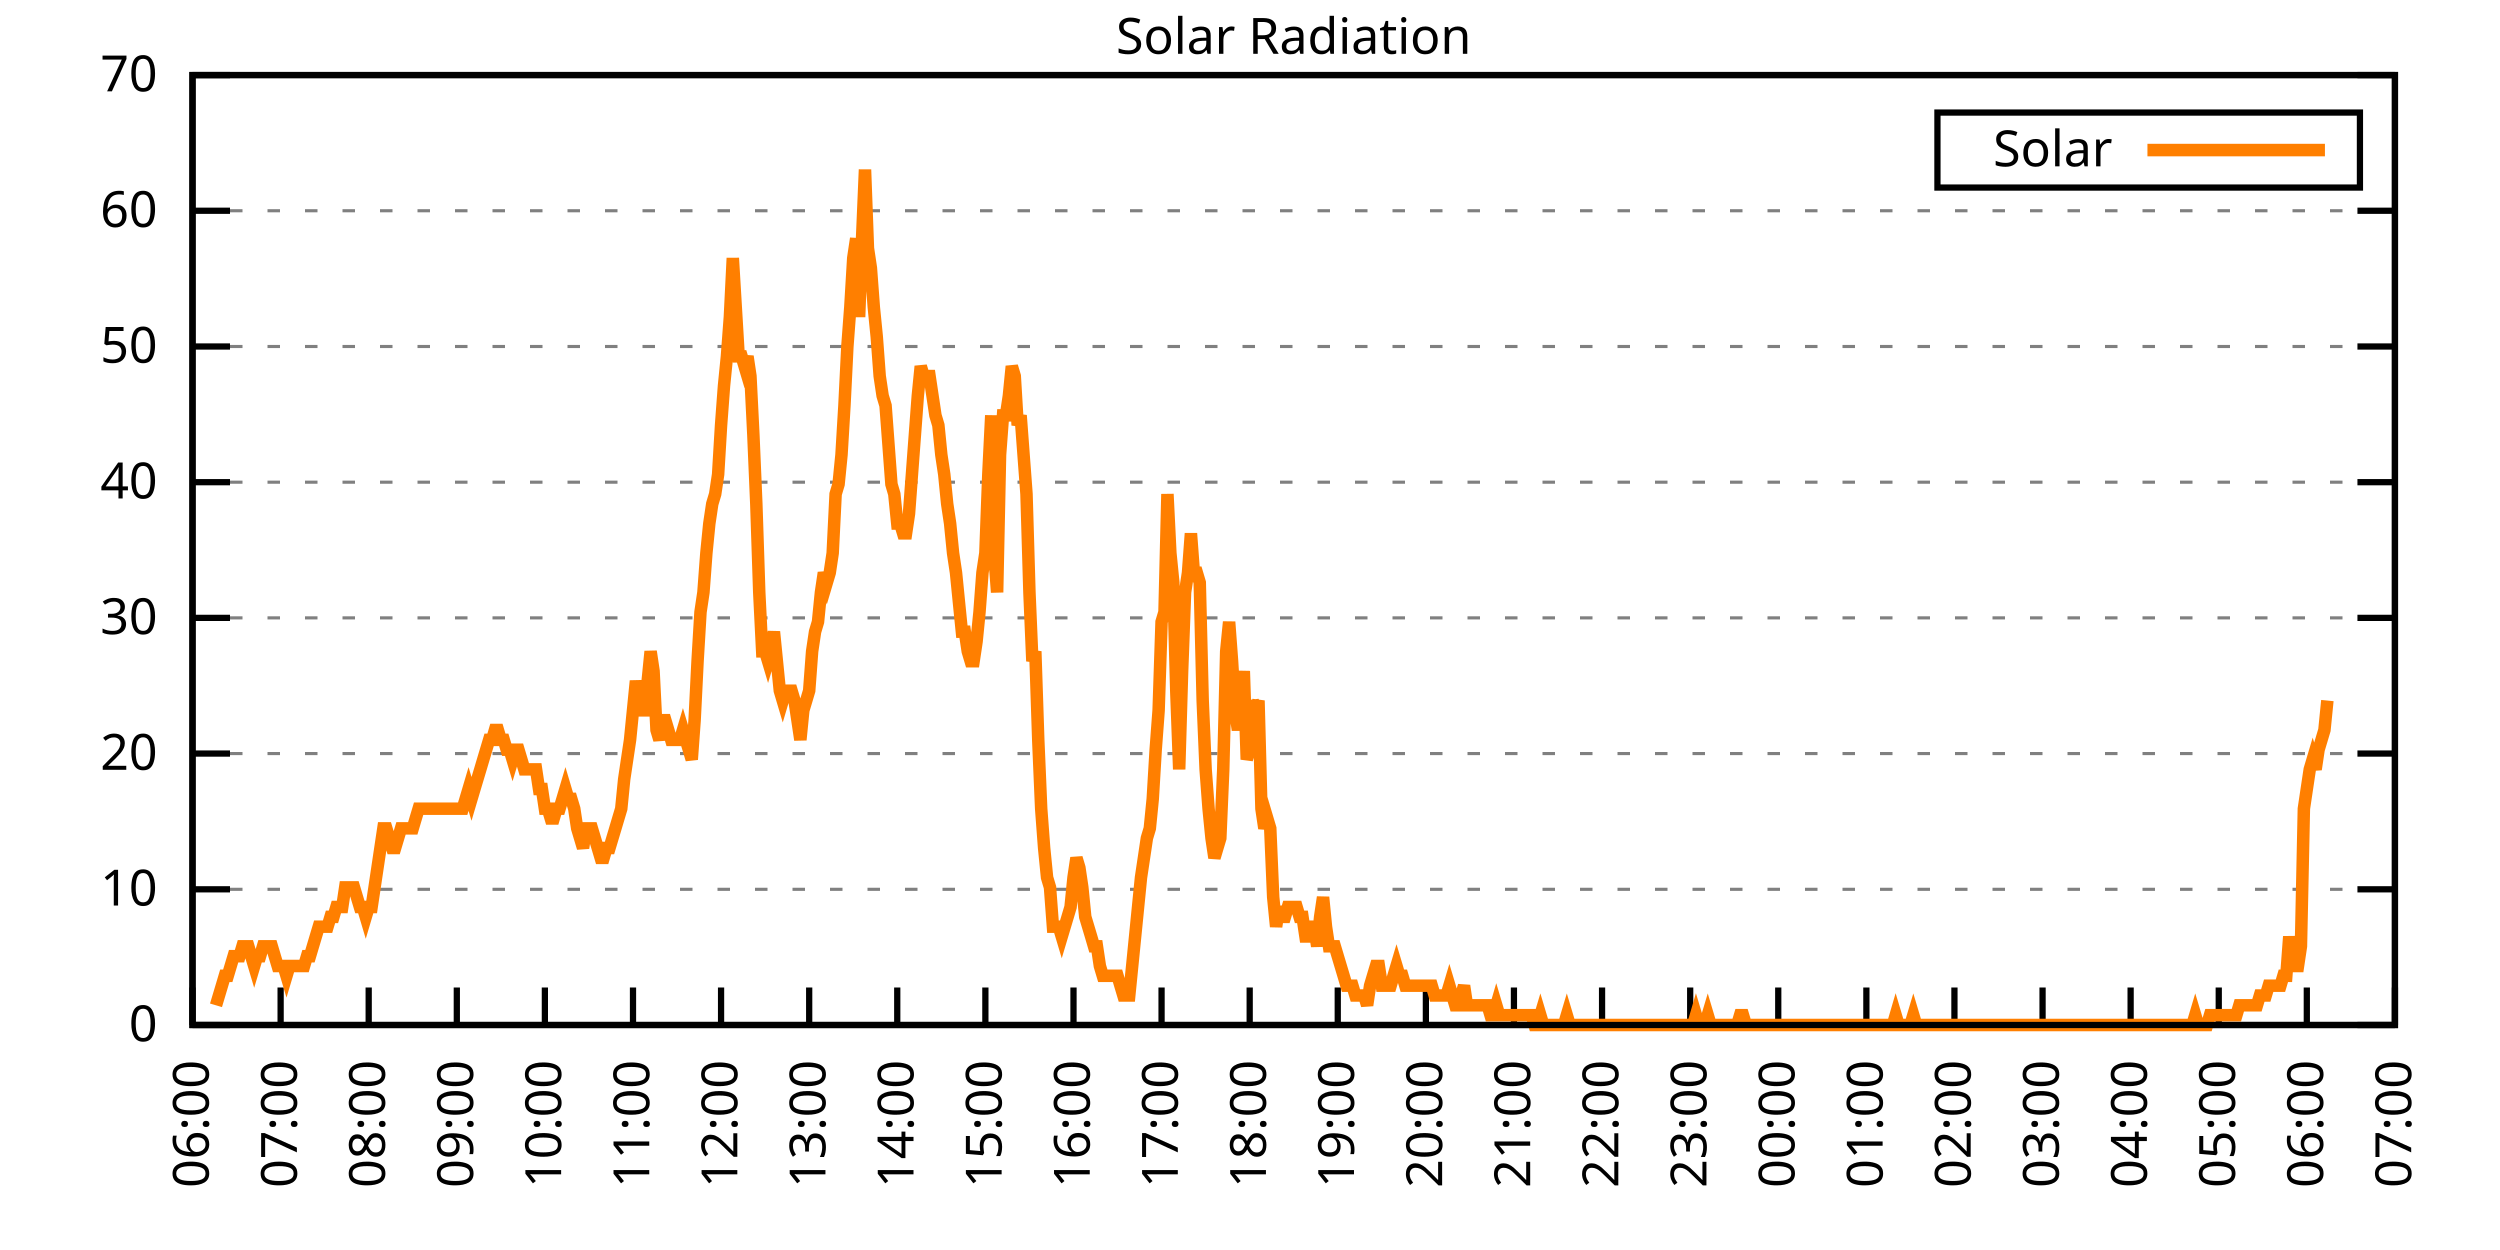
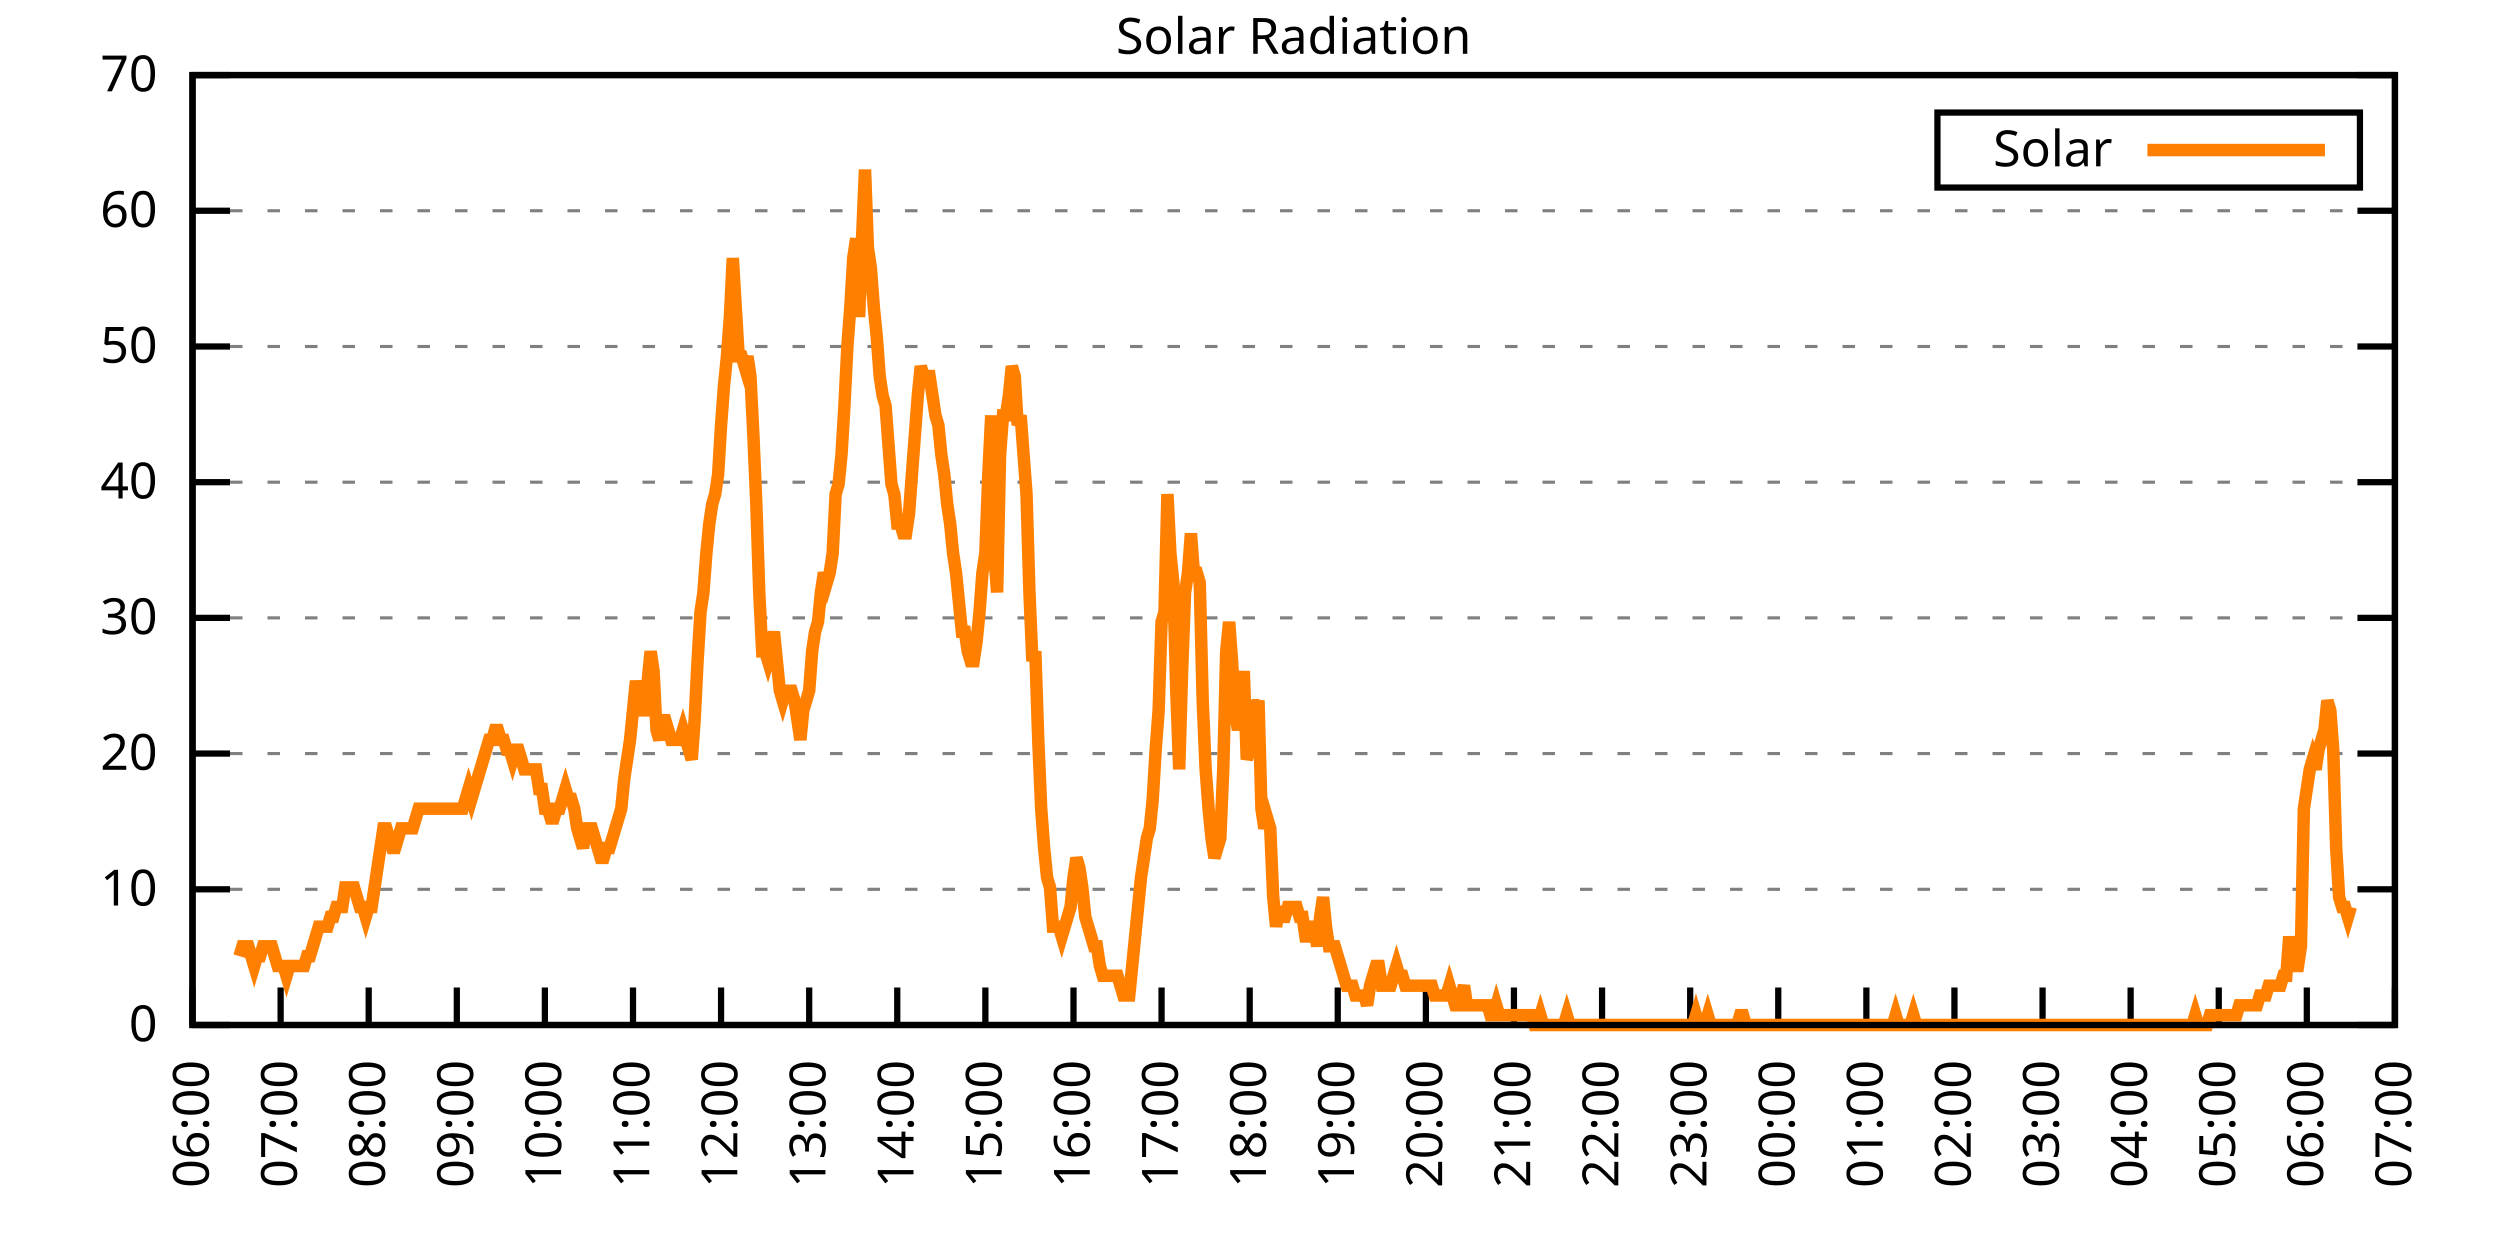
<svg xmlns="http://www.w3.org/2000/svg" xmlns:xlink="http://www.w3.org/1999/xlink" width="400" height="200" viewBox="0 0 400 200">
  <g id="gnuplot_canvas">
    <rect x="0" y="0" width="400" height="200" fill="none" />
    <defs>
      <circle id="gpDot" r="0.5" stroke-width="0.5" stroke="currentColor" />
      <path id="gpPt0" stroke-width="0.333" stroke="currentColor" d="M-1,0 h2 M0,-1 v2" />
      <path id="gpPt1" stroke-width="0.333" stroke="currentColor" d="M-1,-1 L1,1 M1,-1 L-1,1" />
      <path id="gpPt2" stroke-width="0.333" stroke="currentColor" d="M-1,0 L1,0 M0,-1 L0,1 M-1,-1 L1,1 M-1,1 L1,-1" />
      <rect id="gpPt3" stroke-width="0.333" stroke="currentColor" x="-1" y="-1" width="2" height="2" />
      <rect id="gpPt4" stroke-width="0.333" stroke="currentColor" fill="currentColor" x="-1" y="-1" width="2" height="2" />
      <circle id="gpPt5" stroke-width="0.333" stroke="currentColor" cx="0" cy="0" r="1" />
      <use xlink:href="#gpPt5" id="gpPt6" fill="currentColor" stroke="none" />
      <path id="gpPt7" stroke-width="0.333" stroke="currentColor" d="M0,-1.33 L-1.33,0.67 L1.33,0.67 z" />
      <use xlink:href="#gpPt7" id="gpPt8" fill="currentColor" stroke="none" />
      <use xlink:href="#gpPt7" id="gpPt9" stroke="currentColor" transform="rotate(180)" />
      <use xlink:href="#gpPt9" id="gpPt10" fill="currentColor" stroke="none" />
      <use xlink:href="#gpPt3" id="gpPt11" stroke="currentColor" transform="rotate(45)" />
      <use xlink:href="#gpPt11" id="gpPt12" fill="currentColor" stroke="none" />
      <path id="gpPt13" stroke-width="0.333" stroke="currentColor" d="M0,1.330 L1.265,0.411 L0.782,-1.067 L-0.782,-1.076 L-1.265,0.411 z" />
      <use xlink:href="#gpPt13" id="gpPt14" fill="currentColor" stroke="none" />
      <filter id="textbox" filterUnits="objectBoundingBox" x="0" y="0" height="1" width="1">
        <feFlood flood-color="white" flood-opacity="1" result="bgnd" />
        <feComposite in="SourceGraphic" in2="bgnd" operator="atop" />
      </filter>
      <filter id="greybox" filterUnits="objectBoundingBox" x="0" y="0" height="1" width="1">
        <feFlood flood-color="lightgrey" flood-opacity="1" result="grey" />
        <feComposite in="SourceGraphic" in2="grey" operator="atop" />
      </filter>
    </defs>
    <g fill="none" color="white" stroke="currentColor" stroke-width="1.00" stroke-linecap="butt" stroke-linejoin="miter">
</g>
    <g fill="none" color="black" stroke="currentColor" stroke-width="1.00" stroke-linecap="butt" stroke-linejoin="miter">
      <g stroke="none" shape-rendering="crispEdges">
        <polygon fill="rgb(255, 255, 255)" points="30.80,164.00 383.18,164.00 383.18,12.02 30.80,12.02 " />
      </g>
    </g>
    <g fill="none" color="black" stroke="currentColor" stroke-width="1.00" stroke-linecap="butt" stroke-linejoin="miter">
</g>
    <g fill="none" color="black" stroke="black" stroke-width="0.50" stroke-linecap="butt" stroke-linejoin="miter">
</g>
    <g fill="none" color="gray" stroke="currentColor" stroke-width="0.50" stroke-linecap="butt" stroke-linejoin="miter">
      <path stroke="gray" stroke-dasharray="2,4" class="gridline" d="M30.80,164.00 L383.19,164.00  " />
    </g>
    <g fill="none" color="gray" stroke="gray" stroke-width="1.00" stroke-linecap="butt" stroke-linejoin="miter">
</g>
    <g fill="none" color="black" stroke="currentColor" stroke-width="1.00" stroke-linecap="butt" stroke-linejoin="miter">
      <path stroke="black" d="M30.80,164.00 L36.80,164.00 M383.19,164.00 L377.19,164.00  " />
      <g transform="translate(25.20,166.60)" stroke="none" fill="black" font-family="Sans" font-size="8.00" text-anchor="end">
        <text>
          <tspan font-family="Sans"> 0</tspan>
        </text>
      </g>
    </g>
    <g fill="none" color="black" stroke="currentColor" stroke-width="1.00" stroke-linecap="butt" stroke-linejoin="miter">
</g>
    <g fill="none" color="black" stroke="black" stroke-width="0.50" stroke-linecap="butt" stroke-linejoin="miter">
</g>
    <g fill="none" color="gray" stroke="currentColor" stroke-width="0.50" stroke-linecap="butt" stroke-linejoin="miter">
      <path stroke="gray" stroke-dasharray="2,4" class="gridline" d="M30.80,142.29 L383.19,142.29  " />
    </g>
    <g fill="none" color="gray" stroke="gray" stroke-width="1.00" stroke-linecap="butt" stroke-linejoin="miter">
</g>
    <g fill="none" color="black" stroke="currentColor" stroke-width="1.00" stroke-linecap="butt" stroke-linejoin="miter">
      <path stroke="black" d="M30.80,142.29 L36.80,142.29 M383.19,142.29 L377.19,142.29  " />
      <g transform="translate(25.20,144.89)" stroke="none" fill="black" font-family="Sans" font-size="8.00" text-anchor="end">
        <text>
          <tspan font-family="Sans"> 10</tspan>
        </text>
      </g>
    </g>
    <g fill="none" color="black" stroke="currentColor" stroke-width="1.00" stroke-linecap="butt" stroke-linejoin="miter">
</g>
    <g fill="none" color="black" stroke="black" stroke-width="0.50" stroke-linecap="butt" stroke-linejoin="miter">
</g>
    <g fill="none" color="gray" stroke="currentColor" stroke-width="0.50" stroke-linecap="butt" stroke-linejoin="miter">
      <path stroke="gray" stroke-dasharray="2,4" class="gridline" d="M30.80,120.57 L383.19,120.57  " />
    </g>
    <g fill="none" color="gray" stroke="gray" stroke-width="1.00" stroke-linecap="butt" stroke-linejoin="miter">
</g>
    <g fill="none" color="black" stroke="currentColor" stroke-width="1.00" stroke-linecap="butt" stroke-linejoin="miter">
      <path stroke="black" d="M30.80,120.57 L36.80,120.57 M383.19,120.57 L377.19,120.57  " />
      <g transform="translate(25.20,123.17)" stroke="none" fill="black" font-family="Sans" font-size="8.00" text-anchor="end">
        <text>
          <tspan font-family="Sans"> 20</tspan>
        </text>
      </g>
    </g>
    <g fill="none" color="black" stroke="currentColor" stroke-width="1.00" stroke-linecap="butt" stroke-linejoin="miter">
</g>
    <g fill="none" color="black" stroke="black" stroke-width="0.50" stroke-linecap="butt" stroke-linejoin="miter">
</g>
    <g fill="none" color="gray" stroke="currentColor" stroke-width="0.50" stroke-linecap="butt" stroke-linejoin="miter">
      <path stroke="gray" stroke-dasharray="2,4" class="gridline" d="M30.80,98.86 L383.19,98.86  " />
    </g>
    <g fill="none" color="gray" stroke="gray" stroke-width="1.00" stroke-linecap="butt" stroke-linejoin="miter">
</g>
    <g fill="none" color="black" stroke="currentColor" stroke-width="1.00" stroke-linecap="butt" stroke-linejoin="miter">
      <path stroke="black" d="M30.80,98.86 L36.80,98.86 M383.19,98.86 L377.19,98.86  " />
      <g transform="translate(25.20,101.46)" stroke="none" fill="black" font-family="Sans" font-size="8.00" text-anchor="end">
        <text>
          <tspan font-family="Sans"> 30</tspan>
        </text>
      </g>
    </g>
    <g fill="none" color="black" stroke="currentColor" stroke-width="1.00" stroke-linecap="butt" stroke-linejoin="miter">
</g>
    <g fill="none" color="black" stroke="black" stroke-width="0.50" stroke-linecap="butt" stroke-linejoin="miter">
</g>
    <g fill="none" color="gray" stroke="currentColor" stroke-width="0.50" stroke-linecap="butt" stroke-linejoin="miter">
      <path stroke="gray" stroke-dasharray="2,4" class="gridline" d="M30.80,77.15 L383.19,77.15  " />
    </g>
    <g fill="none" color="gray" stroke="gray" stroke-width="1.00" stroke-linecap="butt" stroke-linejoin="miter">
</g>
    <g fill="none" color="black" stroke="currentColor" stroke-width="1.00" stroke-linecap="butt" stroke-linejoin="miter">
      <path stroke="black" d="M30.80,77.15 L36.80,77.15 M383.19,77.15 L377.19,77.15  " />
      <g transform="translate(25.20,79.75)" stroke="none" fill="black" font-family="Sans" font-size="8.00" text-anchor="end">
        <text>
          <tspan font-family="Sans"> 40</tspan>
        </text>
      </g>
    </g>
    <g fill="none" color="black" stroke="currentColor" stroke-width="1.00" stroke-linecap="butt" stroke-linejoin="miter">
</g>
    <g fill="none" color="black" stroke="black" stroke-width="0.50" stroke-linecap="butt" stroke-linejoin="miter">
</g>
    <g fill="none" color="gray" stroke="currentColor" stroke-width="0.50" stroke-linecap="butt" stroke-linejoin="miter">
      <path stroke="gray" stroke-dasharray="2,4" class="gridline" d="M30.80,55.44 L383.19,55.44  " />
    </g>
    <g fill="none" color="gray" stroke="gray" stroke-width="1.00" stroke-linecap="butt" stroke-linejoin="miter">
</g>
    <g fill="none" color="black" stroke="currentColor" stroke-width="1.00" stroke-linecap="butt" stroke-linejoin="miter">
      <path stroke="black" d="M30.80,55.44 L36.80,55.44 M383.19,55.44 L377.19,55.44  " />
      <g transform="translate(25.20,58.04)" stroke="none" fill="black" font-family="Sans" font-size="8.00" text-anchor="end">
        <text>
          <tspan font-family="Sans"> 50</tspan>
        </text>
      </g>
    </g>
    <g fill="none" color="black" stroke="currentColor" stroke-width="1.00" stroke-linecap="butt" stroke-linejoin="miter">
</g>
    <g fill="none" color="black" stroke="black" stroke-width="0.50" stroke-linecap="butt" stroke-linejoin="miter">
</g>
    <g fill="none" color="gray" stroke="currentColor" stroke-width="0.50" stroke-linecap="butt" stroke-linejoin="miter">
      <path stroke="gray" stroke-dasharray="2,4" class="gridline" d="M30.80,33.72 L383.19,33.72  " />
    </g>
    <g fill="none" color="gray" stroke="gray" stroke-width="1.00" stroke-linecap="butt" stroke-linejoin="miter">
</g>
    <g fill="none" color="black" stroke="currentColor" stroke-width="1.00" stroke-linecap="butt" stroke-linejoin="miter">
      <path stroke="black" d="M30.80,33.72 L36.80,33.72 M383.19,33.72 L377.19,33.72  " />
      <g transform="translate(25.20,36.32)" stroke="none" fill="black" font-family="Sans" font-size="8.00" text-anchor="end">
        <text>
          <tspan font-family="Sans"> 60</tspan>
        </text>
      </g>
    </g>
    <g fill="none" color="black" stroke="currentColor" stroke-width="1.00" stroke-linecap="butt" stroke-linejoin="miter">
</g>
    <g fill="none" color="black" stroke="black" stroke-width="0.50" stroke-linecap="butt" stroke-linejoin="miter">
</g>
    <g fill="none" color="gray" stroke="currentColor" stroke-width="0.50" stroke-linecap="butt" stroke-linejoin="miter">
      <path stroke="gray" stroke-dasharray="2,4" class="gridline" d="M30.80,12.01 L383.19,12.01  " />
    </g>
    <g fill="none" color="gray" stroke="gray" stroke-width="1.00" stroke-linecap="butt" stroke-linejoin="miter">
</g>
    <g fill="none" color="black" stroke="currentColor" stroke-width="1.00" stroke-linecap="butt" stroke-linejoin="miter">
      <path stroke="black" d="M30.80,12.01 L36.80,12.01 M383.19,12.01 L377.19,12.01  " />
      <g transform="translate(25.20,14.61)" stroke="none" fill="black" font-family="Sans" font-size="8.00" text-anchor="end">
        <text>
          <tspan font-family="Sans"> 70</tspan>
        </text>
      </g>
    </g>
    <g fill="none" color="black" stroke="currentColor" stroke-width="1.00" stroke-linecap="butt" stroke-linejoin="miter">
      <path stroke="black" d="M30.80,164.00 L30.80,158.00  " />
      <g transform="translate(33.40,169.60) rotate(270.00)" stroke="none" fill="black" font-family="Sans" font-size="8.00" text-anchor="end">
        <text>
          <tspan font-family="Sans">06:00</tspan>
        </text>
      </g>
    </g>
    <g fill="none" color="black" stroke="currentColor" stroke-width="1.00" stroke-linecap="butt" stroke-linejoin="miter">
      <path stroke="black" d="M44.90,164.00 L44.90,158.00  " />
      <g transform="translate(47.50,169.60) rotate(270.00)" stroke="none" fill="black" font-family="Sans" font-size="8.00" text-anchor="end">
        <text>
          <tspan font-family="Sans">07:00</tspan>
        </text>
      </g>
    </g>
    <g fill="none" color="black" stroke="currentColor" stroke-width="1.00" stroke-linecap="butt" stroke-linejoin="miter">
      <path stroke="black" d="M58.99,164.00 L58.99,158.00  " />
      <g transform="translate(61.59,169.60) rotate(270.00)" stroke="none" fill="black" font-family="Sans" font-size="8.00" text-anchor="end">
        <text>
          <tspan font-family="Sans">08:00</tspan>
        </text>
      </g>
    </g>
    <g fill="none" color="black" stroke="currentColor" stroke-width="1.00" stroke-linecap="butt" stroke-linejoin="miter">
      <path stroke="black" d="M73.09,164.00 L73.09,158.00  " />
      <g transform="translate(75.69,169.60) rotate(270.00)" stroke="none" fill="black" font-family="Sans" font-size="8.00" text-anchor="end">
        <text>
          <tspan font-family="Sans">09:00</tspan>
        </text>
      </g>
    </g>
    <g fill="none" color="black" stroke="currentColor" stroke-width="1.00" stroke-linecap="butt" stroke-linejoin="miter">
      <path stroke="black" d="M87.18,164.00 L87.18,158.00  " />
      <g transform="translate(89.78,169.60) rotate(270.00)" stroke="none" fill="black" font-family="Sans" font-size="8.00" text-anchor="end">
        <text>
          <tspan font-family="Sans">10:00</tspan>
        </text>
      </g>
    </g>
    <g fill="none" color="black" stroke="currentColor" stroke-width="1.00" stroke-linecap="butt" stroke-linejoin="miter">
      <path stroke="black" d="M101.28,164.00 L101.28,158.00  " />
      <g transform="translate(103.88,169.60) rotate(270.00)" stroke="none" fill="black" font-family="Sans" font-size="8.00" text-anchor="end">
        <text>
          <tspan font-family="Sans">11:00</tspan>
        </text>
      </g>
    </g>
    <g fill="none" color="black" stroke="currentColor" stroke-width="1.00" stroke-linecap="butt" stroke-linejoin="miter">
      <path stroke="black" d="M115.37,164.00 L115.37,158.00  " />
      <g transform="translate(117.97,169.60) rotate(270.00)" stroke="none" fill="black" font-family="Sans" font-size="8.00" text-anchor="end">
        <text>
          <tspan font-family="Sans">12:00</tspan>
        </text>
      </g>
    </g>
    <g fill="none" color="black" stroke="currentColor" stroke-width="1.00" stroke-linecap="butt" stroke-linejoin="miter">
      <path stroke="black" d="M129.47,164.00 L129.47,158.00  " />
      <g transform="translate(132.07,169.60) rotate(270.00)" stroke="none" fill="black" font-family="Sans" font-size="8.00" text-anchor="end">
        <text>
          <tspan font-family="Sans">13:00</tspan>
        </text>
      </g>
    </g>
    <g fill="none" color="black" stroke="currentColor" stroke-width="1.00" stroke-linecap="butt" stroke-linejoin="miter">
      <path stroke="black" d="M143.56,164.00 L143.56,158.00  " />
      <g transform="translate(146.16,169.60) rotate(270.00)" stroke="none" fill="black" font-family="Sans" font-size="8.00" text-anchor="end">
        <text>
          <tspan font-family="Sans">14:00</tspan>
        </text>
      </g>
    </g>
    <g fill="none" color="black" stroke="currentColor" stroke-width="1.00" stroke-linecap="butt" stroke-linejoin="miter">
      <path stroke="black" d="M157.66,164.00 L157.66,158.00  " />
      <g transform="translate(160.26,169.60) rotate(270.00)" stroke="none" fill="black" font-family="Sans" font-size="8.00" text-anchor="end">
        <text>
          <tspan font-family="Sans">15:00</tspan>
        </text>
      </g>
    </g>
    <g fill="none" color="black" stroke="currentColor" stroke-width="1.00" stroke-linecap="butt" stroke-linejoin="miter">
      <path stroke="black" d="M171.76,164.00 L171.76,158.00  " />
      <g transform="translate(174.36,169.60) rotate(270.00)" stroke="none" fill="black" font-family="Sans" font-size="8.00" text-anchor="end">
        <text>
          <tspan font-family="Sans">16:00</tspan>
        </text>
      </g>
    </g>
    <g fill="none" color="black" stroke="currentColor" stroke-width="1.00" stroke-linecap="butt" stroke-linejoin="miter">
      <path stroke="black" d="M185.85,164.00 L185.85,158.00  " />
      <g transform="translate(188.45,169.60) rotate(270.00)" stroke="none" fill="black" font-family="Sans" font-size="8.00" text-anchor="end">
        <text>
          <tspan font-family="Sans">17:00</tspan>
        </text>
      </g>
    </g>
    <g fill="none" color="black" stroke="currentColor" stroke-width="1.00" stroke-linecap="butt" stroke-linejoin="miter">
      <path stroke="black" d="M199.95,164.00 L199.95,158.00  " />
      <g transform="translate(202.55,169.60) rotate(270.00)" stroke="none" fill="black" font-family="Sans" font-size="8.00" text-anchor="end">
        <text>
          <tspan font-family="Sans">18:00</tspan>
        </text>
      </g>
    </g>
    <g fill="none" color="black" stroke="currentColor" stroke-width="1.00" stroke-linecap="butt" stroke-linejoin="miter">
      <path stroke="black" d="M214.04,164.00 L214.04,158.00  " />
      <g transform="translate(216.64,169.60) rotate(270.00)" stroke="none" fill="black" font-family="Sans" font-size="8.00" text-anchor="end">
        <text>
          <tspan font-family="Sans">19:00</tspan>
        </text>
      </g>
    </g>
    <g fill="none" color="black" stroke="currentColor" stroke-width="1.00" stroke-linecap="butt" stroke-linejoin="miter">
      <path stroke="black" d="M228.14,164.00 L228.14,158.00  " />
      <g transform="translate(230.74,169.60) rotate(270.00)" stroke="none" fill="black" font-family="Sans" font-size="8.00" text-anchor="end">
        <text>
          <tspan font-family="Sans">20:00</tspan>
        </text>
      </g>
    </g>
    <g fill="none" color="black" stroke="currentColor" stroke-width="1.00" stroke-linecap="butt" stroke-linejoin="miter">
      <path stroke="black" d="M242.23,164.00 L242.23,158.00  " />
      <g transform="translate(244.83,169.60) rotate(270.00)" stroke="none" fill="black" font-family="Sans" font-size="8.00" text-anchor="end">
        <text>
          <tspan font-family="Sans">21:00</tspan>
        </text>
      </g>
    </g>
    <g fill="none" color="black" stroke="currentColor" stroke-width="1.00" stroke-linecap="butt" stroke-linejoin="miter">
      <path stroke="black" d="M256.33,164.00 L256.33,158.00  " />
      <g transform="translate(258.93,169.60) rotate(270.00)" stroke="none" fill="black" font-family="Sans" font-size="8.00" text-anchor="end">
        <text>
          <tspan font-family="Sans">22:00</tspan>
        </text>
      </g>
    </g>
    <g fill="none" color="black" stroke="currentColor" stroke-width="1.00" stroke-linecap="butt" stroke-linejoin="miter">
      <path stroke="black" d="M270.43,164.00 L270.43,158.00  " />
      <g transform="translate(273.03,169.60) rotate(270.00)" stroke="none" fill="black" font-family="Sans" font-size="8.00" text-anchor="end">
        <text>
          <tspan font-family="Sans">23:00</tspan>
        </text>
      </g>
    </g>
    <g fill="none" color="black" stroke="currentColor" stroke-width="1.00" stroke-linecap="butt" stroke-linejoin="miter">
      <path stroke="black" d="M284.52,164.00 L284.52,158.00  " />
      <g transform="translate(287.12,169.60) rotate(270.00)" stroke="none" fill="black" font-family="Sans" font-size="8.00" text-anchor="end">
        <text>
          <tspan font-family="Sans">00:00</tspan>
        </text>
      </g>
    </g>
    <g fill="none" color="black" stroke="currentColor" stroke-width="1.00" stroke-linecap="butt" stroke-linejoin="miter">
      <path stroke="black" d="M298.62,164.00 L298.62,158.00  " />
      <g transform="translate(301.22,169.60) rotate(270.00)" stroke="none" fill="black" font-family="Sans" font-size="8.00" text-anchor="end">
        <text>
          <tspan font-family="Sans">01:00</tspan>
        </text>
      </g>
    </g>
    <g fill="none" color="black" stroke="currentColor" stroke-width="1.00" stroke-linecap="butt" stroke-linejoin="miter">
      <path stroke="black" d="M312.71,164.00 L312.71,158.00  " />
      <g transform="translate(315.31,169.60) rotate(270.00)" stroke="none" fill="black" font-family="Sans" font-size="8.00" text-anchor="end">
        <text>
          <tspan font-family="Sans">02:00</tspan>
        </text>
      </g>
    </g>
    <g fill="none" color="black" stroke="currentColor" stroke-width="1.00" stroke-linecap="butt" stroke-linejoin="miter">
      <path stroke="black" d="M326.81,164.00 L326.81,158.00  " />
      <g transform="translate(329.41,169.60) rotate(270.00)" stroke="none" fill="black" font-family="Sans" font-size="8.00" text-anchor="end">
        <text>
          <tspan font-family="Sans">03:00</tspan>
        </text>
      </g>
    </g>
    <g fill="none" color="black" stroke="currentColor" stroke-width="1.00" stroke-linecap="butt" stroke-linejoin="miter">
      <path stroke="black" d="M340.90,164.00 L340.90,158.00  " />
      <g transform="translate(343.50,169.60) rotate(270.00)" stroke="none" fill="black" font-family="Sans" font-size="8.00" text-anchor="end">
        <text>
          <tspan font-family="Sans">04:00</tspan>
        </text>
      </g>
    </g>
    <g fill="none" color="black" stroke="currentColor" stroke-width="1.00" stroke-linecap="butt" stroke-linejoin="miter">
      <path stroke="black" d="M355.00,164.00 L355.00,158.00  " />
      <g transform="translate(357.60,169.60) rotate(270.00)" stroke="none" fill="black" font-family="Sans" font-size="8.00" text-anchor="end">
        <text>
          <tspan font-family="Sans">05:00</tspan>
        </text>
      </g>
    </g>
    <g fill="none" color="black" stroke="currentColor" stroke-width="1.00" stroke-linecap="butt" stroke-linejoin="miter">
      <path stroke="black" d="M369.09,164.00 L369.09,158.00  " />
      <g transform="translate(371.69,169.60) rotate(270.00)" stroke="none" fill="black" font-family="Sans" font-size="8.00" text-anchor="end">
        <text>
          <tspan font-family="Sans">06:00</tspan>
        </text>
      </g>
    </g>
    <g fill="none" color="black" stroke="currentColor" stroke-width="1.00" stroke-linecap="butt" stroke-linejoin="miter">
      <path stroke="black" d="M383.19,164.00 L383.19,158.00  " />
      <g transform="translate(385.79,169.60) rotate(270.00)" stroke="none" fill="black" font-family="Sans" font-size="8.00" text-anchor="end">
        <text>
          <tspan font-family="Sans">07:00</tspan>
        </text>
      </g>
    </g>
    <g fill="none" color="black" stroke="currentColor" stroke-width="1.00" stroke-linecap="butt" stroke-linejoin="miter">
</g>
    <g fill="none" color="black" stroke="currentColor" stroke-width="1.00" stroke-linecap="butt" stroke-linejoin="miter">
      <path stroke="black" d="M30.80,12.01 L30.80,164.00 L383.19,164.00 L383.19,12.01 L30.80,12.01 Z  " />
    </g>
    <g fill="none" color="black" stroke="currentColor" stroke-width="1.00" stroke-linecap="butt" stroke-linejoin="miter">
</g>
    <g fill="none" color="black" stroke="currentColor" stroke-width="1.00" stroke-linecap="butt" stroke-linejoin="miter">
      <path stroke="black" d="M309.99,30.01 L309.99,18.01 L377.59,18.01 L377.59,30.01 L309.99,30.01 Z  " />
    </g>
    <g id="Solar_Radiation_plot_1">
      <g fill="none" color="white" stroke="black" stroke-width="2.00" stroke-linecap="butt" stroke-linejoin="miter">
</g>
      <g fill="none" color="black" stroke="currentColor" stroke-width="2.00" stroke-linecap="butt" stroke-linejoin="miter">
        <g transform="translate(337.99,26.61)" stroke="none" fill="black" font-family="Sans" font-size="8.00" text-anchor="end">
          <text>
            <tspan font-family="Sans">Solar</tspan>
          </text>
        </g>
      </g>
      <g fill="none" color="black" stroke="currentColor" stroke-width="2.00" stroke-linecap="butt" stroke-linejoin="miter">
-         <path stroke="rgb(255, 127,   0)" d="M343.59,24.01 L371.99,24.01 M34.56,160.85 L35.03,159.28 L35.50,157.71 L35.97,156.13 L36.44,156.13 L36.91,154.56   L37.38,152.99 L37.85,152.99 L38.32,152.99 L38.79,151.41 L39.26,151.41 L39.73,151.41 L40.20,152.99 L40.67,154.56   L41.14,152.99 L41.61,152.99 L42.08,151.41 L42.55,151.41 L43.02,151.41 L43.49,151.41 L43.96,152.99 L44.43,154.56   L44.90,154.56 L45.37,154.56 L45.84,156.13 L46.31,154.56 L46.78,154.56 L47.24,154.56 L47.71,154.56 L48.18,154.56   L48.65,154.56 L49.12,152.99 L49.59,152.99 L50.06,151.41 L50.53,149.84 L51.00,148.27 L51.47,148.27 L51.94,148.27   L52.41,148.27 L52.88,146.70 L53.35,146.70 L53.82,145.12 L54.29,145.12 L54.76,145.12 L55.23,141.98 L55.70,141.98   L56.17,141.98 L56.64,141.98 L57.11,143.55 L57.58,145.12 L58.05,145.12 L58.52,146.70 L58.99,145.12 L59.46,145.12   L59.93,141.98 L60.40,138.83 L60.87,135.68 L61.34,132.54 L61.81,132.54 L62.28,134.11 L62.75,135.68 L63.22,135.68   L63.69,134.11 L64.16,132.54 L64.63,132.54 L65.10,132.54 L65.57,132.54 L66.04,132.54 L66.51,130.96 L66.98,129.39   L67.45,129.39 L67.92,129.39 L68.39,129.39 L68.86,129.39 L69.33,129.39 L69.80,129.39 L70.27,129.39 L70.74,129.39   L71.21,129.39 L71.68,129.39 L72.15,129.39 L72.62,129.39 L73.09,129.39 L73.56,129.39 L74.03,129.39 L74.50,127.82   L74.97,126.24 L75.44,127.82 L75.91,126.24 L76.38,124.67 L76.85,123.10 L77.32,121.52 L77.79,119.95 L78.26,118.38   L78.73,118.38 L79.19,116.80 L79.66,116.80 L80.13,118.38 L80.60,118.38 L81.07,119.95 L81.54,119.95 L82.01,121.52   L82.48,119.95 L82.95,119.95 L83.42,121.52 L83.89,123.10 L84.36,123.10 L84.83,123.10 L85.30,123.10 L85.77,123.10   L86.24,126.24 L86.71,126.24 L87.18,129.39 L87.65,129.39 L88.12,130.96 L88.59,130.96 L89.06,129.39 L89.53,129.39   L90.00,127.82 L90.47,126.24 L90.94,127.82 L91.41,127.82 L91.88,129.39 L92.35,132.54 L92.82,134.11 L93.29,135.68   L93.76,132.54 L94.23,132.54 L94.70,132.54 L95.17,134.11 L95.64,135.68 L96.11,137.26 L96.58,137.26 L97.05,135.68   L97.52,135.68 L97.99,134.11 L98.46,132.54 L98.93,130.96 L99.40,129.39 L99.87,124.67 L100.34,121.52 L100.81,118.38   L101.28,113.66 L101.75,108.94 L102.22,112.09 L102.69,113.66 L103.16,113.66 L103.63,108.94 L104.10,104.22 L104.57,107.37   L105.04,116.80 L105.51,118.38 L105.98,115.23 L106.45,115.23 L106.92,116.80 L107.39,118.38 L107.86,118.38 L108.33,118.38   L108.80,118.38 L109.27,116.80 L109.74,118.38 L110.21,119.95 L110.68,121.52 L111.14,115.23 L111.61,105.79 L112.08,97.93   L112.55,94.78 L113.02,88.49 L113.49,83.77 L113.96,80.62 L114.43,79.05 L114.90,75.90 L115.37,68.04 L115.84,61.74   L116.31,57.02 L116.78,50.73 L117.25,41.29 L117.72,49.16 L118.19,57.02 L118.66,57.02 L119.13,58.60 L119.60,57.02   L120.07,60.17 L120.54,69.61 L121.01,80.62 L121.48,94.78 L121.95,104.22 L122.42,104.22 L122.89,105.79 L123.36,104.22   L123.83,101.07 L124.30,105.79 L124.77,110.51 L125.24,112.09 L125.71,110.51 L126.18,110.51 L126.65,110.51 L127.12,112.09   L127.59,115.23 L128.06,118.38 L128.53,113.66 L129.00,112.09 L129.47,110.51 L129.94,104.22 L130.41,101.07 L130.88,99.50   L131.35,94.78 L131.82,91.63 L132.29,93.21 L132.76,91.63 L133.23,88.49 L133.70,79.05 L134.17,77.48 L134.64,72.76   L135.11,64.89 L135.58,55.45 L136.05,49.16 L136.52,41.29 L136.99,38.15 L137.46,50.73 L137.93,38.15 L138.40,27.13   L138.87,39.72 L139.34,42.87 L139.81,49.16 L140.28,53.88 L140.75,60.17 L141.22,63.32 L141.69,64.89 L142.16,71.18   L142.63,77.48 L143.09,79.05 L143.56,83.77 L144.03,83.77 L144.50,85.34 L144.97,85.34 L145.44,82.19 L145.91,75.90   L146.38,69.61 L146.85,63.32 L147.32,58.60 L147.79,60.17 L148.26,60.17 L148.73,60.17 L149.20,63.32 L149.67,66.46   L150.14,68.04 L150.61,72.76 L151.08,75.90 L151.55,80.62 L152.02,83.77 L152.49,88.49 L152.96,91.63 L153.43,96.35   L153.90,101.07 L154.37,101.07 L154.84,104.22 L155.31,105.79 L155.78,105.79 L156.25,102.65 L156.72,97.93 L157.19,91.63   L157.66,88.49 L158.13,75.90 L158.60,66.46 L159.07,88.49 L159.54,94.78 L160.01,72.76 L160.48,66.46 L160.95,66.46   L161.42,63.32 L161.89,58.60 L162.36,60.17 L162.83,68.04 L163.30,66.46 L163.77,72.76 L164.24,79.05 L164.71,94.78   L165.18,105.79 L165.65,104.22 L166.12,118.38 L166.59,129.39 L167.06,135.68 L167.53,140.40 L168.00,141.98 L168.47,148.27   L168.94,148.27 L169.41,148.27 L169.88,149.84 L170.35,148.27 L170.82,146.70 L171.29,145.12 L171.76,140.40 L172.23,137.26   L172.70,138.83 L173.17,141.98 L173.64,146.70 L174.11,148.27 L174.58,149.84 L175.04,151.41 L175.51,151.41 L175.98,154.56   L176.45,156.13 L176.92,156.13 L177.39,156.13 L177.86,156.13 L178.33,156.13 L178.80,156.13 L179.27,157.71 L179.74,159.28   L180.21,159.28 L180.68,159.28 L181.15,154.56 L181.62,149.84 L182.09,145.12 L182.56,140.40 L183.03,137.26 L183.50,134.11   L183.97,132.54 L184.44,127.82 L184.91,119.95 L185.38,113.66 L185.85,99.50 L186.32,97.93 L186.79,79.05 L187.26,88.49   L187.73,93.21 L188.20,110.51 L188.67,123.10 L189.14,107.37 L189.61,94.78 L190.08,91.63 L190.55,85.34 L191.02,91.63   L191.49,91.63 L191.96,93.21 L192.43,112.09 L192.90,123.10 L193.37,129.39 L193.84,134.11 L194.31,137.26 L194.78,135.68   L195.25,134.11 L195.72,123.10 L196.19,104.22 L196.66,99.50 L197.13,105.79 L197.60,113.66 L198.07,116.80 L198.54,113.66   L199.01,107.37 L199.48,121.52 L199.95,119.95 L200.42,112.09 L200.89,113.66 L201.36,112.09 L201.83,129.39 L202.30,132.54   L202.77,130.96 L203.24,132.54 L203.71,143.55 L204.18,148.27 L204.65,145.12 L205.12,146.70 L205.59,146.70 L206.06,145.12   L206.53,145.12 L207.00,145.12 L207.46,145.12 L207.93,146.70 L208.40,146.70 L208.87,149.84 L209.34,149.84 L209.81,148.27   L210.28,148.27 L210.75,151.41 L211.22,146.70 L211.69,143.55 L212.16,148.27 L212.63,151.41 L213.10,151.41 L213.57,151.41   L214.04,152.99 L214.51,154.56 L214.98,156.13 L215.45,157.71 L215.92,157.71 L216.39,157.71 L216.86,159.28 L217.33,159.28   L217.80,159.28 L218.27,159.28 L218.74,160.85 L219.21,157.71 L219.68,156.13 L220.15,154.56 L220.62,154.56 L221.09,157.71   L221.56,157.71 L222.03,157.71 L222.50,157.71 L222.97,156.13 L223.44,154.56 L223.91,156.13 L224.38,156.13 L224.85,157.71   L225.32,157.71 L225.79,157.71 L226.26,157.71 L226.73,157.71 L227.20,157.71 L227.67,157.71 L228.14,157.71 L228.61,157.71   L229.08,157.71 L229.55,159.28 L230.02,159.28 L230.49,159.28 L230.96,159.28 L231.43,159.28 L231.90,157.71 L232.37,159.28   L232.84,160.85 L233.31,160.85 L233.78,159.28 L234.25,157.71 L234.72,160.85 L235.19,160.85 L235.66,160.85 L236.13,160.85   L236.60,160.85 L237.07,160.85 L237.54,160.85 L238.01,160.85 L238.48,162.43 L238.95,162.43 L239.41,160.85 L239.88,162.43   L240.35,162.43 L240.82,162.43 L241.29,162.43 L241.76,162.43 L242.23,162.43 L242.70,162.43 L243.17,162.43 L243.64,162.43   L244.11,162.43 L244.58,162.43 L245.05,162.43 L245.52,164.00 L245.99,164.00 L246.46,162.43 L246.93,164.00 L247.40,164.00   L247.87,164.00 L248.34,164.00 L248.81,164.00 L249.28,164.00 L249.75,164.00 L250.22,164.00 L250.69,162.43 L251.16,164.00   L251.63,164.00 L252.10,164.00 L252.57,164.00 L253.04,164.00 L253.51,164.00 L253.98,164.00 L254.45,164.00 L254.92,164.00   L255.39,164.00 L255.86,164.00 L256.33,164.00 L256.80,164.00 L257.27,164.00 L257.74,164.00 L258.21,164.00 L258.68,164.00   L259.15,164.00 L259.62,164.00 L260.09,164.00 L260.56,164.00 L261.03,164.00 L261.50,164.00 L261.97,164.00 L262.44,164.00   L262.91,164.00 L263.38,164.00 L263.85,164.00 L264.32,164.00 L264.79,164.00 L265.26,164.00 L265.73,164.00 L266.20,164.00   L266.67,164.00 L267.14,164.00 L267.61,164.00 L268.08,164.00 L268.55,164.00 L269.02,164.00 L269.49,164.00 L269.96,164.00   L270.43,164.00 L270.90,164.00 L271.36,162.43 L271.83,164.00 L272.30,164.00 L272.77,164.00 L273.24,162.43 L273.71,164.00   L274.18,164.00 L274.65,164.00 L275.12,164.00 L275.59,164.00 L276.06,164.00 L276.53,164.00 L277.00,164.00 L277.47,164.00   L277.94,164.00 L278.41,162.43 L278.88,162.43 L279.35,164.00 L279.82,164.00 L280.29,164.00 L280.76,164.00 L281.23,164.00   L281.70,164.00 L282.17,164.00 L282.64,164.00 L283.11,164.00 L283.58,164.00 L284.05,164.00 L284.52,164.00 L284.99,164.00   L285.46,164.00 L285.93,164.00 L286.40,164.00 L286.87,164.00 L287.34,164.00 L287.81,164.00 L288.28,164.00 L288.75,164.00   L289.22,164.00 L289.69,164.00 L290.16,164.00 L290.63,164.00 L291.10,164.00 L291.57,164.00 L292.04,164.00 L292.51,164.00   L292.98,164.00 L293.45,164.00 L293.92,164.00 L294.39,164.00 L294.86,164.00 L295.33,164.00 L295.80,164.00 L296.27,164.00   L296.74,164.00 L297.21,164.00 L297.68,164.00 L298.15,164.00 L298.62,164.00 L299.09,164.00 L299.56,164.00 L300.03,164.00   L300.50,164.00 L300.97,164.00 L301.44,164.00 L301.91,164.00 L302.38,164.00 L302.85,164.00 L303.31,162.43 L303.78,164.00   L304.25,164.00 L304.72,164.00 L305.19,164.00 L305.66,164.00 L306.13,162.43 L306.60,164.00 L307.07,164.00 L307.54,164.00   L308.01,164.00 L308.48,164.00 L308.95,164.00 L309.42,164.00 L309.89,164.00 L310.36,164.00 L310.83,164.00 L311.30,164.00   L311.77,164.00 L312.24,164.00 L312.71,164.00 L313.18,164.00 L313.65,164.00 L314.12,164.00 L314.59,164.00 L315.06,164.00   L315.53,164.00 L316.00,164.00 L316.47,164.00 L316.94,164.00 L317.41,164.00 L317.88,164.00 L318.35,164.00 L318.82,164.00   L319.29,164.00 L319.76,164.00 L320.23,164.00 L320.70,164.00 L321.17,164.00 L321.64,164.00 L322.11,164.00 L322.58,164.00   L323.05,164.00 L323.52,164.00 L323.99,164.00 L324.46,164.00 L324.93,164.00 L325.40,164.00 L325.87,164.00 L326.34,164.00   L326.81,164.00 L327.28,164.00 L327.75,164.00 L328.22,164.00 L328.69,164.00 L329.16,164.00 L329.63,164.00 L330.10,164.00   L330.57,164.00 L331.04,164.00 L331.51,164.00 L331.98,164.00 L332.45,164.00 L332.92,164.00 L333.39,164.00 L333.86,164.00   L334.33,164.00 L334.80,164.00 L335.26,164.00 L335.73,164.00 L336.20,164.00 L336.67,164.00 L337.14,164.00 L337.61,164.00   L338.08,164.00 L338.55,164.00 L339.02,164.00 L339.49,164.00 L339.96,164.00 L340.43,164.00 L340.90,164.00 L341.37,164.00   L341.84,164.00 L342.31,164.00 L342.78,164.00 L343.25,164.00 L343.72,164.00 L344.19,164.00 L344.66,164.00 L345.13,164.00   L345.60,164.00 L346.07,164.00 L346.54,164.00 L347.01,164.00 L347.48,164.00 L347.95,164.00 L348.42,164.00 L348.89,164.00   L349.36,164.00 L349.83,164.00 L350.30,164.00 L350.77,164.00 L351.24,162.43 L351.71,164.00 L352.18,164.00 L352.65,164.00   L353.12,164.00 L353.59,162.43 L354.06,162.43 L354.53,162.43 L355.00,162.43 L355.47,162.43 L355.94,162.43 L356.41,162.43   L356.88,162.43 L357.35,162.43 L357.82,162.43 L358.29,160.85 L358.76,160.85 L359.23,160.85 L359.70,160.85 L360.17,160.85   L360.64,160.85 L361.11,160.85 L361.58,159.28 L362.05,159.28 L362.52,159.28 L362.99,157.71 L363.46,157.71 L363.93,157.71   L364.40,157.71 L364.87,157.71 L365.34,156.13 L365.81,156.13 L366.28,149.84 L366.75,154.56 L367.21,154.56 L367.68,154.56   L368.15,151.41 L368.62,129.39 L369.09,126.24 L369.56,123.10 L370.03,121.52 L370.50,123.10 L370.97,119.95 L371.44,118.38   L371.91,116.80 L372.38,112.09  " />
+         <path stroke="rgb(255, 127,   0)" d="M343.59,24.01 L371.99,24.01 M38.32,152.99 L38.79,151.41 L39.26,151.41 L39.73,151.41 L40.20,152.99 L40.67,154.56   L41.14,152.99 L41.61,152.99 L42.08,151.41 L42.55,151.41 L43.02,151.41 L43.49,151.41 L43.96,152.99 L44.43,154.56   L44.90,154.56 L45.37,154.56 L45.84,156.13 L46.31,154.56 L46.78,154.56 L47.24,154.56 L47.71,154.56 L48.18,154.56   L48.65,154.56 L49.12,152.99 L49.59,152.99 L50.06,151.41 L50.53,149.84 L51.00,148.27 L51.47,148.27 L51.94,148.27   L52.41,148.27 L52.88,146.70 L53.35,146.70 L53.82,145.12 L54.29,145.12 L54.76,145.12 L55.23,141.98 L55.70,141.98   L56.17,141.98 L56.64,141.98 L57.11,143.55 L57.58,145.12 L58.05,145.12 L58.52,146.70 L58.99,145.12 L59.46,145.12   L59.93,141.98 L60.40,138.83 L60.87,135.68 L61.34,132.54 L61.81,132.54 L62.28,134.11 L62.75,135.68 L63.22,135.68   L63.69,134.11 L64.16,132.54 L64.63,132.54 L65.10,132.54 L65.57,132.54 L66.04,132.54 L66.51,130.96 L66.98,129.39   L67.45,129.39 L67.92,129.39 L68.39,129.39 L68.86,129.39 L69.33,129.39 L69.80,129.39 L70.27,129.39 L70.74,129.39   L71.21,129.39 L71.68,129.39 L72.15,129.39 L72.62,129.39 L73.09,129.39 L73.56,129.39 L74.03,129.39 L74.50,127.82   L74.97,126.24 L75.44,127.82 L75.91,126.24 L76.38,124.67 L76.85,123.10 L77.32,121.52 L77.79,119.95 L78.26,118.38   L78.73,118.38 L79.19,116.80 L79.66,116.80 L80.13,118.38 L80.60,118.38 L81.07,119.95 L81.54,119.95 L82.01,121.52   L82.48,119.95 L82.95,119.95 L83.42,121.52 L83.89,123.10 L84.36,123.10 L84.83,123.10 L85.30,123.10 L85.77,123.10   L86.24,126.24 L86.71,126.24 L87.18,129.39 L87.65,129.39 L88.12,130.96 L88.59,130.96 L89.06,129.39 L89.53,129.39   L90.00,127.82 L90.47,126.24 L90.94,127.82 L91.41,127.82 L91.88,129.39 L92.35,132.54 L92.82,134.11 L93.29,135.68   L93.76,132.54 L94.23,132.54 L94.70,132.54 L95.17,134.11 L95.64,135.68 L96.11,137.26 L96.58,137.26 L97.05,135.68   L97.52,135.68 L97.99,134.11 L98.46,132.54 L98.93,130.96 L99.40,129.39 L99.87,124.67 L100.34,121.52 L100.81,118.38   L101.28,113.66 L101.75,108.94 L102.22,112.09 L102.69,113.66 L103.16,113.66 L103.63,108.94 L104.10,104.22 L104.57,107.37   L105.04,116.80 L105.51,118.38 L105.98,115.23 L106.45,115.23 L106.92,116.80 L107.39,118.38 L107.86,118.38 L108.33,118.38   L108.80,118.38 L109.27,116.80 L109.74,118.38 L110.21,119.95 L110.68,121.52 L111.14,115.23 L111.61,105.79 L112.08,97.93   L112.55,94.78 L113.02,88.49 L113.49,83.77 L113.96,80.62 L114.43,79.05 L114.90,75.90 L115.37,68.04 L115.84,61.74   L116.31,57.02 L116.78,50.73 L117.25,41.29 L117.72,49.16 L118.19,57.02 L118.66,57.02 L119.13,58.60 L119.60,57.02   L120.07,60.17 L120.54,69.61 L121.01,80.62 L121.48,94.78 L121.95,104.22 L122.42,104.22 L122.89,105.79 L123.36,104.22   L123.83,101.07 L124.30,105.79 L124.77,110.51 L125.24,112.09 L125.71,110.51 L126.18,110.51 L126.65,110.51 L127.12,112.09   L127.59,115.23 L128.06,118.38 L128.53,113.66 L129.00,112.09 L129.47,110.51 L129.94,104.22 L130.41,101.07 L130.88,99.50   L131.35,94.78 L131.82,91.63 L132.29,93.21 L132.76,91.63 L133.23,88.49 L133.70,79.05 L134.17,77.48 L134.64,72.76   L135.11,64.89 L135.58,55.45 L136.05,49.16 L136.52,41.29 L136.99,38.15 L137.46,50.73 L137.93,38.15 L138.40,27.13   L138.87,39.72 L139.34,42.87 L139.81,49.16 L140.28,53.88 L140.75,60.17 L141.22,63.32 L141.69,64.89 L142.16,71.18   L142.63,77.48 L143.09,79.05 L143.56,83.77 L144.03,83.77 L144.50,85.34 L144.97,85.34 L145.44,82.19 L145.91,75.90   L146.38,69.61 L146.85,63.32 L147.32,58.60 L147.79,60.17 L148.26,60.17 L148.73,60.17 L149.20,63.32 L149.67,66.46   L150.14,68.04 L150.61,72.76 L151.08,75.90 L151.55,80.62 L152.02,83.77 L152.49,88.49 L152.96,91.63 L153.43,96.35   L153.90,101.07 L154.37,101.07 L154.84,104.22 L155.31,105.79 L155.78,105.79 L156.25,102.65 L156.72,97.93 L157.19,91.63   L157.66,88.49 L158.13,75.90 L158.60,66.46 L159.07,88.49 L159.54,94.78 L160.01,72.76 L160.48,66.46 L160.95,66.46   L161.42,63.32 L161.89,58.60 L162.36,60.17 L162.83,68.04 L163.30,66.46 L163.77,72.76 L164.24,79.05 L164.71,94.78   L165.18,105.79 L165.65,104.22 L166.12,118.38 L166.59,129.39 L167.06,135.68 L167.53,140.40 L168.00,141.98 L168.47,148.27   L168.94,148.27 L169.41,148.27 L169.88,149.84 L170.35,148.27 L170.82,146.70 L171.29,145.12 L171.76,140.40 L172.23,137.26   L172.70,138.83 L173.17,141.98 L173.64,146.70 L174.11,148.27 L174.58,149.84 L175.04,151.41 L175.51,151.41 L175.98,154.56   L176.45,156.13 L176.92,156.13 L177.39,156.13 L177.86,156.13 L178.33,156.13 L178.80,156.13 L179.27,157.71 L179.74,159.28   L180.21,159.28 L180.68,159.28 L181.15,154.56 L181.62,149.84 L182.09,145.12 L182.56,140.40 L183.03,137.26 L183.50,134.11   L183.97,132.54 L184.44,127.82 L184.91,119.95 L185.38,113.66 L185.85,99.50 L186.32,97.93 L186.79,79.05 L187.26,88.49   L187.73,93.21 L188.20,110.51 L188.67,123.10 L189.14,107.37 L189.61,94.78 L190.08,91.63 L190.55,85.34 L191.02,91.63   L191.49,91.63 L191.96,93.21 L192.43,112.09 L192.90,123.10 L193.37,129.39 L193.84,134.11 L194.31,137.26 L194.78,135.68   L195.25,134.11 L195.72,123.10 L196.19,104.22 L196.66,99.50 L197.13,105.79 L197.60,113.66 L198.07,116.80 L198.54,113.66   L199.01,107.37 L199.48,121.52 L199.95,119.95 L200.42,112.09 L200.89,113.66 L201.36,112.09 L201.83,129.39 L202.30,132.54   L202.77,130.96 L203.24,132.54 L203.71,143.55 L204.18,148.27 L204.65,145.12 L205.12,146.70 L205.59,146.70 L206.06,145.12   L206.53,145.12 L207.00,145.12 L207.46,145.12 L207.93,146.70 L208.40,146.70 L208.87,149.84 L209.34,149.84 L209.81,148.27   L210.28,148.27 L210.75,151.41 L211.22,146.70 L211.69,143.55 L212.16,148.27 L212.63,151.41 L213.10,151.41 L213.57,151.41   L214.04,152.99 L214.51,154.56 L214.98,156.13 L215.45,157.71 L215.92,157.71 L216.39,157.71 L216.86,159.28 L217.33,159.28   L217.80,159.28 L218.27,159.28 L218.74,160.85 L219.21,157.71 L219.68,156.13 L220.15,154.56 L220.62,154.56 L221.09,157.71   L221.56,157.71 L222.03,157.71 L222.50,157.71 L222.97,156.13 L223.44,154.56 L223.91,156.13 L224.38,156.13 L224.85,157.71   L225.32,157.71 L225.79,157.71 L226.26,157.71 L226.73,157.71 L227.20,157.71 L227.67,157.71 L228.14,157.71 L228.61,157.71   L229.08,157.71 L229.55,159.28 L230.02,159.28 L230.49,159.28 L230.96,159.28 L231.43,159.28 L231.90,157.71 L232.37,159.28   L232.84,160.85 L233.31,160.85 L233.78,159.28 L234.25,157.71 L234.72,160.85 L235.19,160.85 L235.66,160.85 L236.13,160.85   L236.60,160.85 L237.07,160.85 L237.54,160.85 L238.01,160.85 L238.48,162.43 L238.95,162.43 L239.41,160.85 L239.88,162.43   L240.35,162.43 L240.82,162.43 L241.29,162.43 L241.76,162.43 L242.23,162.43 L242.70,162.43 L243.17,162.43 L243.64,162.43   L244.11,162.43 L244.58,162.43 L245.05,162.43 L245.52,164.00 L245.99,164.00 L246.46,162.43 L246.93,164.00 L247.40,164.00   L247.87,164.00 L248.34,164.00 L248.81,164.00 L249.28,164.00 L249.75,164.00 L250.22,164.00 L250.69,162.43 L251.16,164.00   L251.63,164.00 L252.10,164.00 L252.57,164.00 L253.04,164.00 L253.51,164.00 L253.98,164.00 L254.45,164.00 L254.92,164.00   L255.39,164.00 L255.86,164.00 L256.33,164.00 L256.80,164.00 L257.27,164.00 L257.74,164.00 L258.21,164.00 L258.68,164.00   L259.15,164.00 L259.62,164.00 L260.09,164.00 L260.56,164.00 L261.03,164.00 L261.50,164.00 L261.97,164.00 L262.44,164.00   L262.91,164.00 L263.38,164.00 L263.85,164.00 L264.32,164.00 L264.79,164.00 L265.26,164.00 L265.73,164.00 L266.20,164.00   L266.67,164.00 L267.14,164.00 L267.61,164.00 L268.08,164.00 L268.55,164.00 L269.02,164.00 L269.49,164.00 L269.96,164.00   L270.43,164.00 L270.90,164.00 L271.36,162.43 L271.83,164.00 L272.30,164.00 L272.77,164.00 L273.24,162.43 L273.71,164.00   L274.18,164.00 L274.65,164.00 L275.12,164.00 L275.59,164.00 L276.06,164.00 L276.53,164.00 L277.00,164.00 L277.47,164.00   L277.94,164.00 L278.41,162.43 L278.88,162.43 L279.35,164.00 L279.82,164.00 L280.29,164.00 L280.76,164.00 L281.23,164.00   L281.70,164.00 L282.17,164.00 L282.64,164.00 L283.11,164.00 L283.58,164.00 L284.05,164.00 L284.52,164.00 L284.99,164.00   L285.46,164.00 L285.93,164.00 L286.40,164.00 L286.87,164.00 L287.34,164.00 L287.81,164.00 L288.28,164.00 L288.75,164.00   L289.22,164.00 L289.69,164.00 L290.16,164.00 L290.63,164.00 L291.10,164.00 L291.57,164.00 L292.04,164.00 L292.51,164.00   L292.98,164.00 L293.45,164.00 L293.92,164.00 L294.39,164.00 L294.86,164.00 L295.33,164.00 L295.80,164.00 L296.27,164.00   L296.74,164.00 L297.21,164.00 L297.68,164.00 L298.15,164.00 L298.62,164.00 L299.09,164.00 L299.56,164.00 L300.03,164.00   L300.50,164.00 L300.97,164.00 L301.44,164.00 L301.91,164.00 L302.38,164.00 L302.85,164.00 L303.31,162.43 L303.78,164.00   L304.25,164.00 L304.72,164.00 L305.19,164.00 L305.66,164.00 L306.13,162.43 L306.60,164.00 L307.07,164.00 L307.54,164.00   L308.01,164.00 L308.48,164.00 L308.95,164.00 L309.42,164.00 L309.89,164.00 L310.36,164.00 L310.83,164.00 L311.30,164.00   L311.77,164.00 L312.24,164.00 L312.71,164.00 L313.18,164.00 L313.65,164.00 L314.12,164.00 L314.59,164.00 L315.06,164.00   L315.53,164.00 L316.00,164.00 L316.47,164.00 L316.94,164.00 L317.41,164.00 L317.88,164.00 L318.35,164.00 L318.82,164.00   L319.29,164.00 L319.76,164.00 L320.23,164.00 L320.70,164.00 L321.17,164.00 L321.64,164.00 L322.11,164.00 L322.58,164.00   L323.05,164.00 L323.52,164.00 L323.99,164.00 L324.46,164.00 L324.93,164.00 L325.40,164.00 L325.87,164.00 L326.34,164.00   L326.81,164.00 L327.28,164.00 L327.75,164.00 L328.22,164.00 L328.69,164.00 L329.16,164.00 L329.63,164.00 L330.10,164.00   L330.57,164.00 L331.04,164.00 L331.51,164.00 L331.98,164.00 L332.45,164.00 L332.92,164.00 L333.39,164.00 L333.86,164.00   L334.33,164.00 L334.80,164.00 L335.26,164.00 L335.73,164.00 L336.20,164.00 L336.67,164.00 L337.14,164.00 L337.61,164.00   L338.08,164.00 L338.55,164.00 L339.02,164.00 L339.49,164.00 L339.96,164.00 L340.43,164.00 L340.90,164.00 L341.37,164.00   L341.84,164.00 L342.31,164.00 L342.78,164.00 L343.25,164.00 L343.72,164.00 L344.19,164.00 L344.66,164.00 L345.13,164.00   L345.60,164.00 L346.07,164.00 L346.54,164.00 L347.01,164.00 L347.48,164.00 L347.95,164.00 L348.42,164.00 L348.89,164.00   L349.36,164.00 L349.83,164.00 L350.30,164.00 L350.77,164.00 L351.24,162.43 L351.71,164.00 L352.18,164.00 L352.65,164.00   L353.12,164.00 L353.59,162.43 L354.06,162.43 L354.53,162.43 L355.00,162.43 L355.47,162.43 L355.94,162.43 L356.41,162.43   L356.88,162.43 L357.35,162.43 L357.82,162.43 L358.29,160.85 L358.76,160.85 L359.23,160.85 L359.70,160.85 L360.17,160.85   L360.64,160.85 L361.11,160.85 L361.58,159.28 L362.05,159.28 L362.52,159.28 L362.99,157.71 L363.46,157.71 L363.93,157.71   L364.40,157.71 L364.87,157.71 L365.34,156.13 L365.81,156.13 L366.28,149.84 L366.75,154.56 L367.21,154.56 L367.68,154.56   L368.15,151.41 L368.62,129.39 L369.09,126.24 L369.56,123.10 L370.03,121.52 L370.50,123.10 L370.97,119.95 L371.44,118.38   L371.91,116.80 L372.38,112.09 L372.85,113.66 L373.32,119.95 L373.79,135.68 L374.26,143.55 L374.73,145.12 L375.20,145.12   L375.67,146.70 L376.14,145.12  " />
      </g>
    </g>
    <g fill="none" color="black" stroke="currentColor" stroke-width="2.00" stroke-linecap="butt" stroke-linejoin="miter">
</g>
    <g fill="none" color="black" stroke="black" stroke-width="1.00" stroke-linecap="butt" stroke-linejoin="miter">
</g>
    <g fill="none" color="black" stroke="currentColor" stroke-width="1.00" stroke-linecap="butt" stroke-linejoin="miter">
      <path stroke="black" d="M30.80,12.01 L30.80,164.00 L383.19,164.00 L383.19,12.01 L30.80,12.01 Z  " />
      <g transform="translate(6.80,88.01) rotate(270.00)" stroke="none" fill="black" font-family="Sans" font-size="8.00" text-anchor="middle">
        <text />
      </g>
    </g>
    <g fill="none" color="black" stroke="currentColor" stroke-width="1.00" stroke-linecap="butt" stroke-linejoin="miter">
</g>
    <g fill="none" color="black" stroke="currentColor" stroke-width="1.00" stroke-linecap="butt" stroke-linejoin="miter">
      <g transform="translate(206.99,8.61)" stroke="none" fill="black" font-family="Sans" font-size="8.00" text-anchor="middle">
        <text>
          <tspan font-family="Sans">Solar Radiation</tspan>
        </text>
      </g>
    </g>
    <g fill="none" color="black" stroke="currentColor" stroke-width="1.00" stroke-linecap="butt" stroke-linejoin="miter">
</g>
  </g>
</svg>
